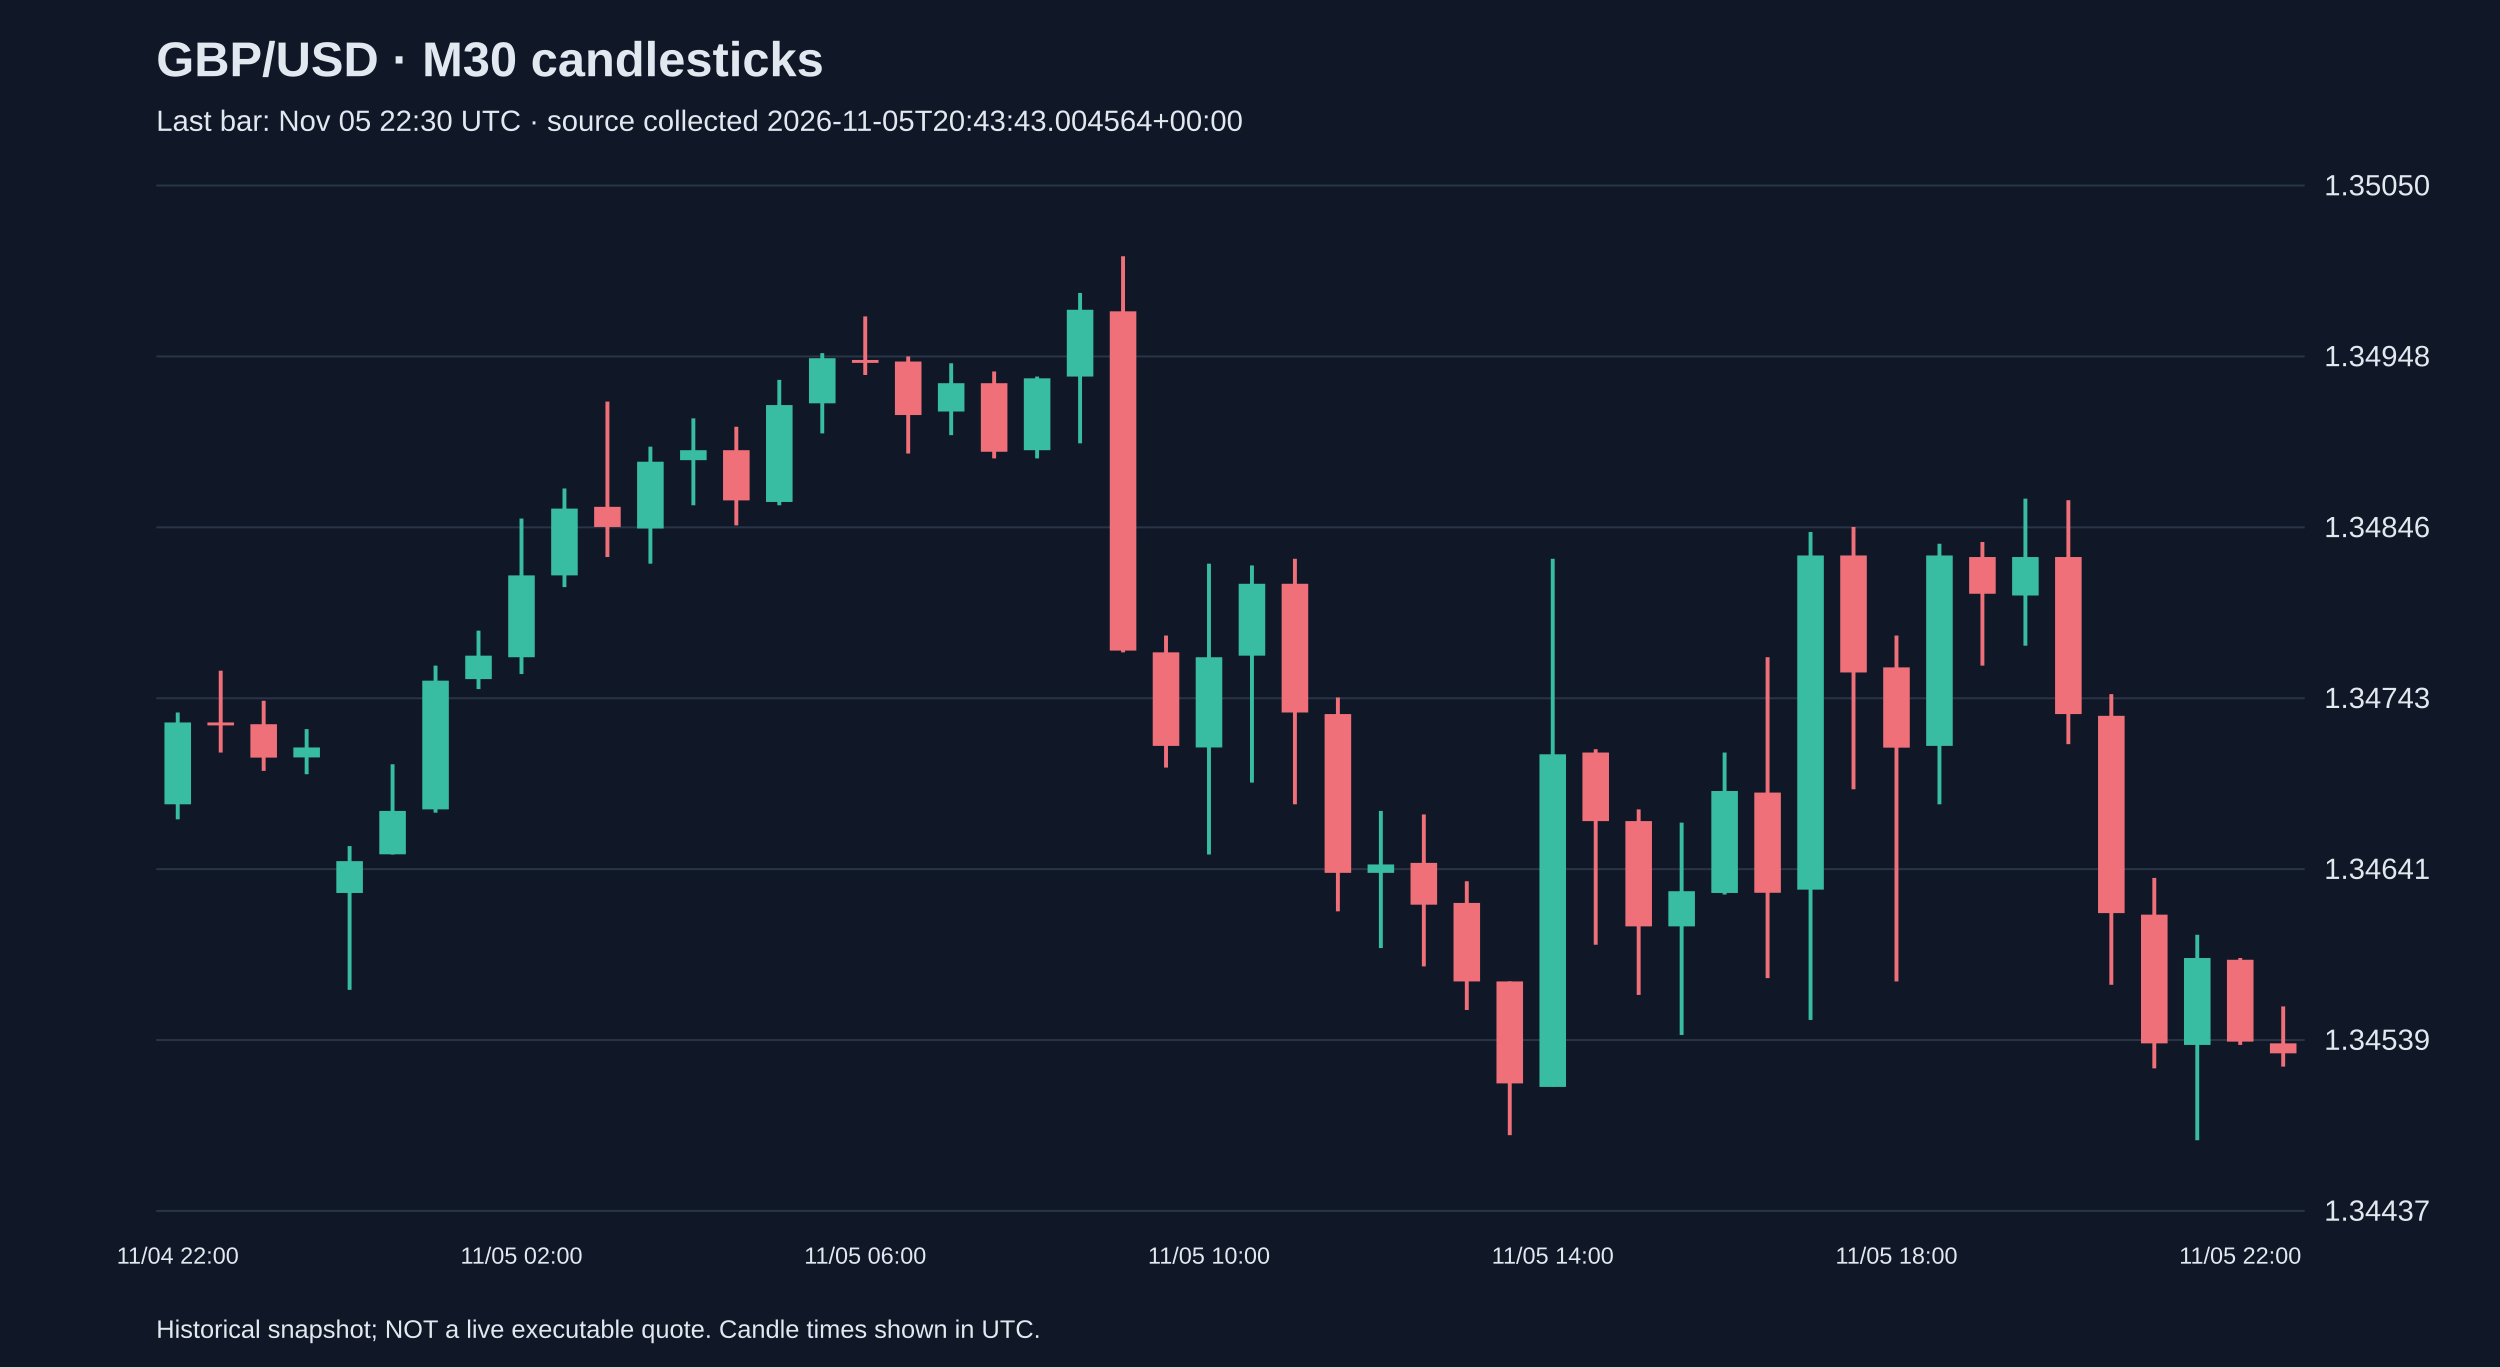
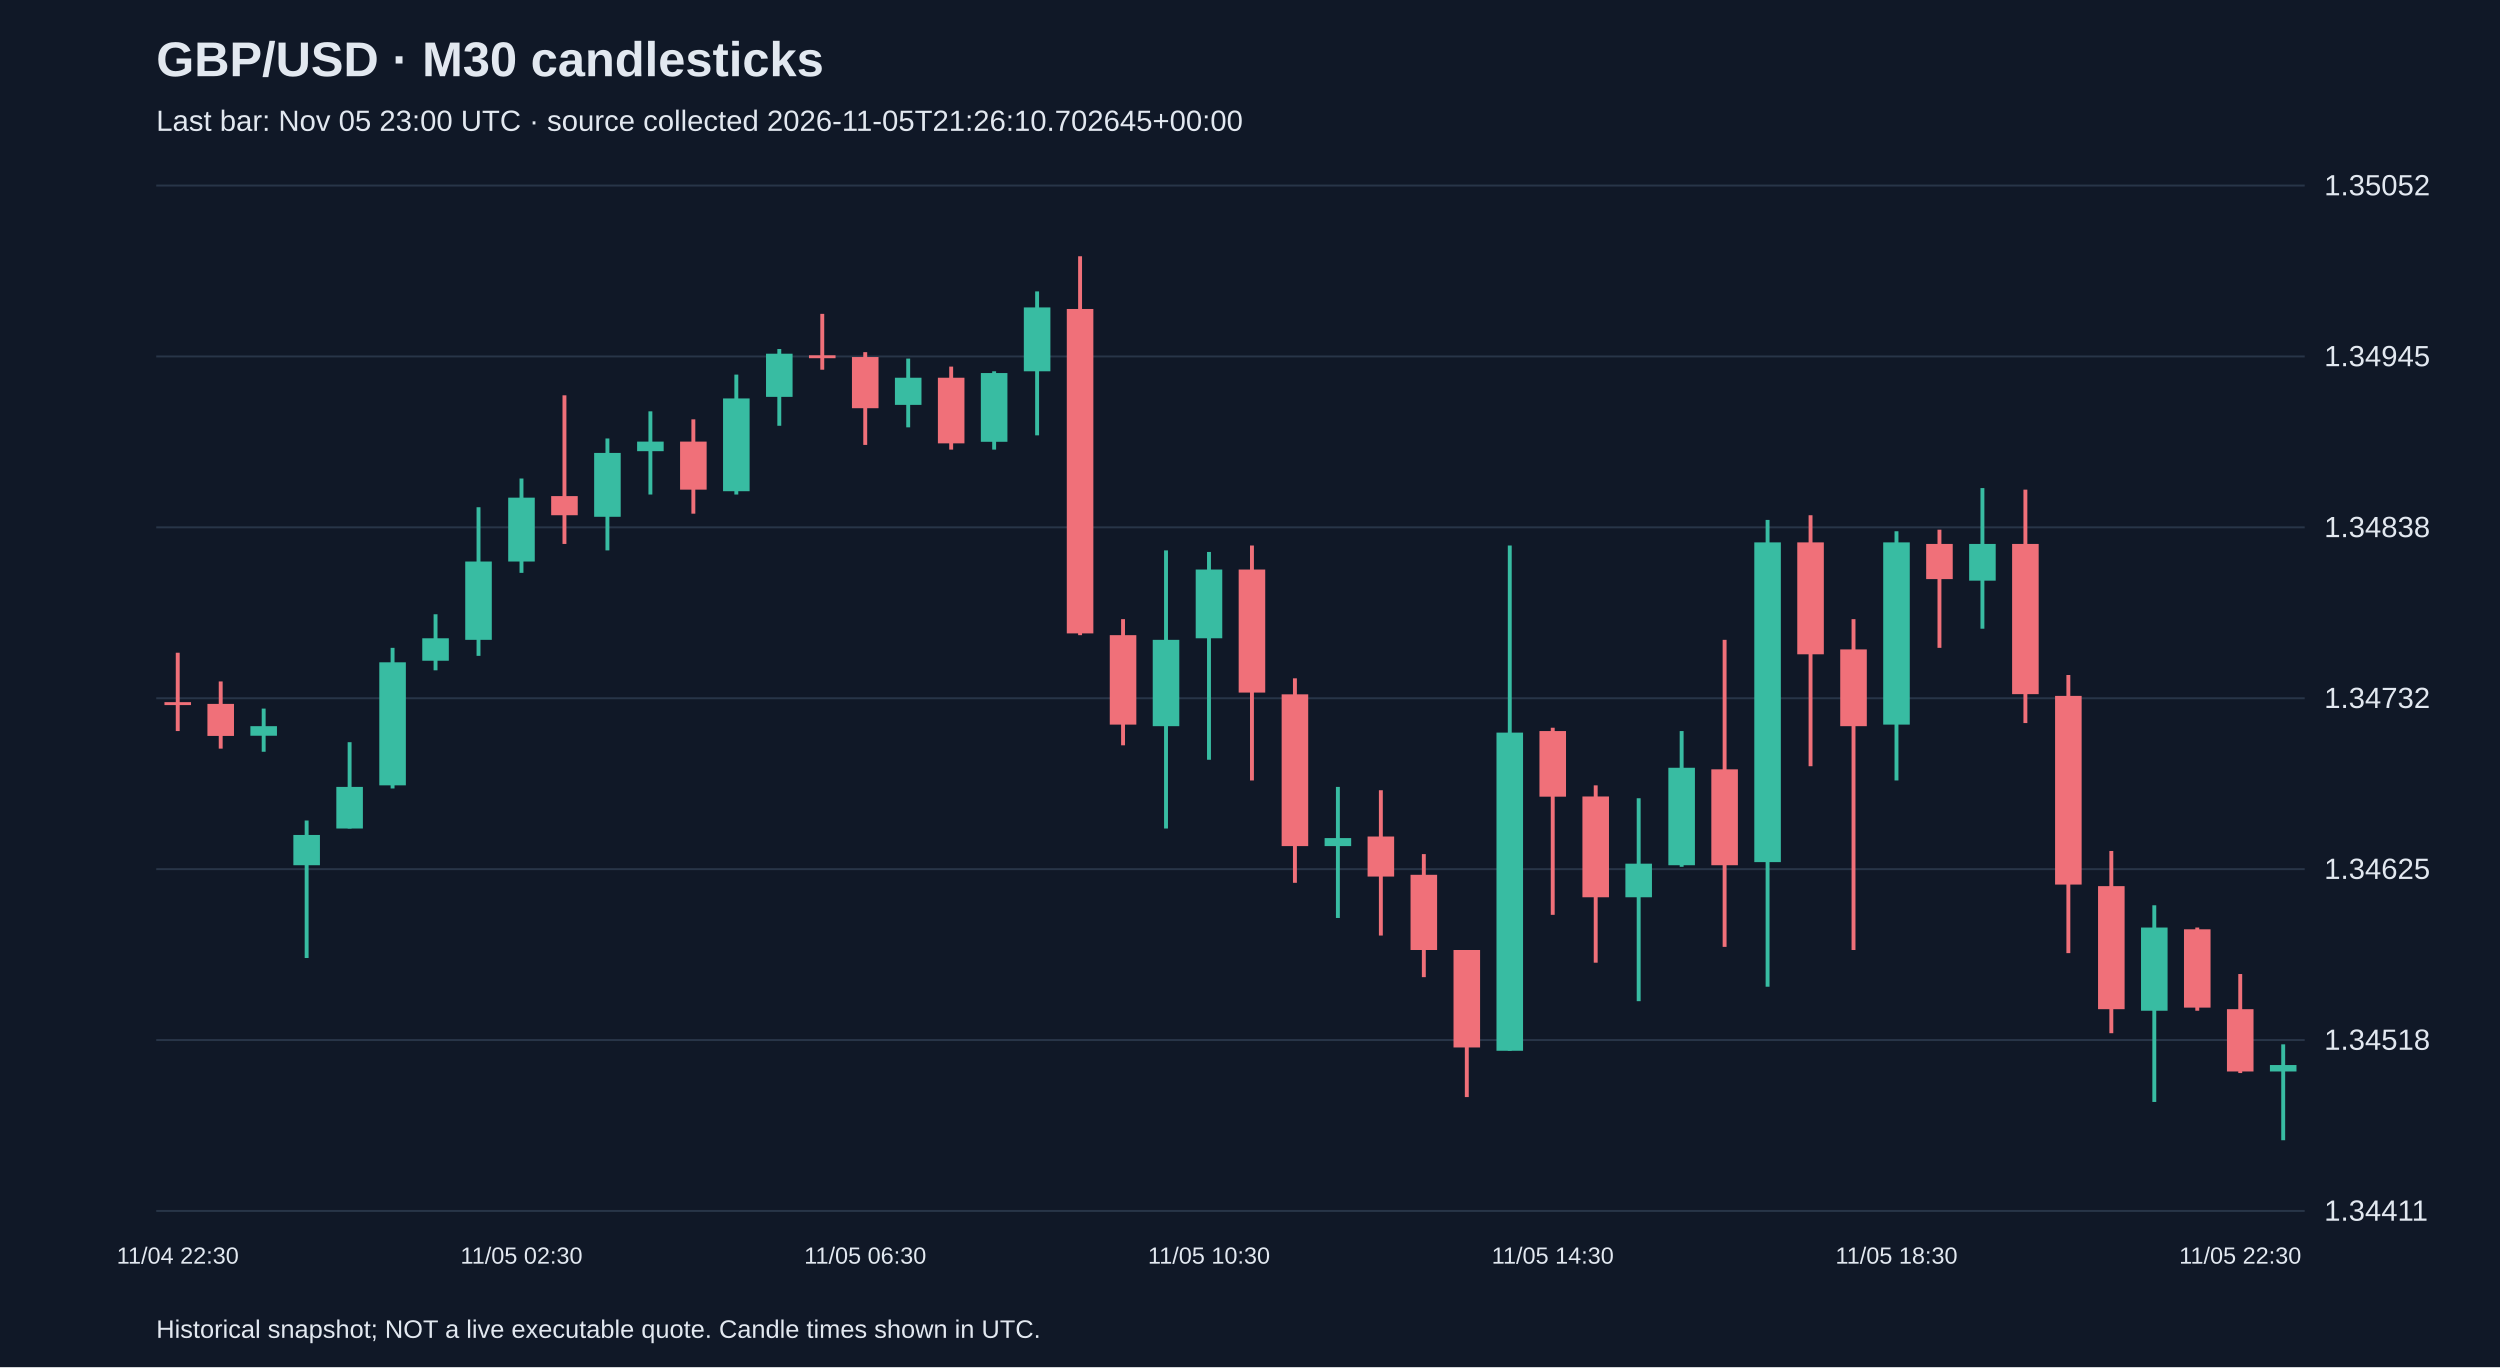
<svg xmlns="http://www.w3.org/2000/svg" viewBox="0 0 1280 700">
  <rect width="100%" height="100%" fill="#101827" />
  <style>text{font-family:Arial,sans-serif;fill:#e2e8f0}</style>
  <text x="80" y="39" font-size="25" font-weight="bold">GBP/USD · M30 candlesticks</text>
-   <text x="80" y="67" font-size="15" fill="#a6b1c5">Last bar: Nov 05 22:30 UTC · source collected 2026-11-05T20:43:43.004564+00:00</text>
+   <text x="80" y="67" font-size="15" fill="#a6b1c5">Last bar: Nov 05 23:00 UTC · source collected 2026-11-05T21:26:10.702645+00:00</text>
  <line x1="80" y1="620.0" x2="1180" y2="620.0" stroke="#283548" />
-   <text x="1190" y="625.0" font-size="15">1.34437</text>
+   <text x="1190" y="625.0" font-size="15">1.34411</text>
  <line x1="80" y1="532.5" x2="1180" y2="532.5" stroke="#283548" />
-   <text x="1190" y="537.5" font-size="15">1.34539</text>
+   <text x="1190" y="537.5" font-size="15">1.34518</text>
  <line x1="80" y1="445.0" x2="1180" y2="445.0" stroke="#283548" />
-   <text x="1190" y="450.0" font-size="15">1.34641</text>
+   <text x="1190" y="450.0" font-size="15">1.34625</text>
  <line x1="80" y1="357.5" x2="1180" y2="357.5" stroke="#283548" />
-   <text x="1190" y="362.5" font-size="15">1.34743</text>
+   <text x="1190" y="362.5" font-size="15">1.34732</text>
  <line x1="80" y1="270.0" x2="1180" y2="270.0" stroke="#283548" />
-   <text x="1190" y="275.0" font-size="15">1.34846</text>
+   <text x="1190" y="275.0" font-size="15">1.34838</text>
  <line x1="80" y1="182.5" x2="1180" y2="182.5" stroke="#283548" />
-   <text x="1190" y="187.5" font-size="15">1.34948</text>
+   <text x="1190" y="187.5" font-size="15">1.34945</text>
  <line x1="80" y1="95.0" x2="1180" y2="95.0" stroke="#283548" />
-   <text x="1190" y="100.0" font-size="15">1.35050</text>
-   <line x1="91.0" y1="364.8" x2="91.0" y2="419.5" stroke="#38bca2" stroke-width="2" />
-   <rect x="84.2" y="369.9" width="13.6" height="41.9" fill="#38bca2" />
-   <text x="91.0" y="647" text-anchor="middle" font-size="12">11/04 22:00</text>
-   <line x1="113.0" y1="343.4" x2="113.0" y2="385.3" stroke="#f07079" stroke-width="2" />
-   <rect x="106.2" y="369.9" width="13.6" height="1.5" fill="#f07079" />
-   <line x1="135.0" y1="358.8" x2="135.0" y2="394.7" stroke="#f07079" stroke-width="2" />
-   <rect x="128.2" y="370.8" width="13.6" height="17.1" fill="#f07079" />
-   <line x1="157.0" y1="373.3" x2="157.0" y2="396.4" stroke="#38bca2" stroke-width="2" />
-   <rect x="150.2" y="382.7" width="13.6" height="5.1" fill="#38bca2" />
-   <line x1="179.0" y1="433.2" x2="179.0" y2="506.8" stroke="#38bca2" stroke-width="2" />
-   <rect x="172.2" y="440.9" width="13.6" height="16.3" fill="#38bca2" />
-   <line x1="201.0" y1="391.3" x2="201.0" y2="437.5" stroke="#38bca2" stroke-width="2" />
-   <rect x="194.2" y="415.2" width="13.6" height="22.2" fill="#38bca2" />
-   <line x1="223.0" y1="340.8" x2="223.0" y2="416.1" stroke="#38bca2" stroke-width="2" />
-   <rect x="216.2" y="348.5" width="13.6" height="65.9" fill="#38bca2" />
-   <line x1="245.0" y1="322.9" x2="245.0" y2="352.8" stroke="#38bca2" stroke-width="2" />
-   <rect x="238.2" y="335.7" width="13.6" height="12.0" fill="#38bca2" />
-   <line x1="267.0" y1="265.5" x2="267.0" y2="345.1" stroke="#38bca2" stroke-width="2" />
-   <rect x="260.2" y="294.6" width="13.6" height="41.9" fill="#38bca2" />
-   <text x="267.0" y="647" text-anchor="middle" font-size="12">11/05 02:00</text>
-   <line x1="289.0" y1="250.1" x2="289.0" y2="300.6" stroke="#38bca2" stroke-width="2" />
-   <rect x="282.2" y="260.4" width="13.6" height="34.2" fill="#38bca2" />
-   <line x1="311.0" y1="205.6" x2="311.0" y2="285.2" stroke="#f07079" stroke-width="2" />
-   <rect x="304.2" y="259.5" width="13.6" height="10.3" fill="#f07079" />
-   <line x1="333.0" y1="228.7" x2="333.0" y2="288.6" stroke="#38bca2" stroke-width="2" />
-   <rect x="326.2" y="236.4" width="13.6" height="34.2" fill="#38bca2" />
-   <line x1="355.0" y1="214.2" x2="355.0" y2="258.7" stroke="#38bca2" stroke-width="2" />
-   <rect x="348.2" y="230.5" width="13.6" height="5.1" fill="#38bca2" />
-   <line x1="377.0" y1="218.5" x2="377.0" y2="269.0" stroke="#f07079" stroke-width="2" />
-   <rect x="370.2" y="230.5" width="13.6" height="25.7" fill="#f07079" />
-   <line x1="399.0" y1="194.5" x2="399.0" y2="258.7" stroke="#38bca2" stroke-width="2" />
-   <rect x="392.2" y="207.4" width="13.6" height="49.6" fill="#38bca2" />
-   <line x1="421.0" y1="180.8" x2="421.0" y2="221.9" stroke="#38bca2" stroke-width="2" />
-   <rect x="414.2" y="183.4" width="13.6" height="23.1" fill="#38bca2" />
-   <line x1="443.0" y1="162.0" x2="443.0" y2="192.0" stroke="#f07079" stroke-width="2" />
-   <rect x="436.2" y="184.3" width="13.6" height="1.5" fill="#f07079" />
-   <text x="443.0" y="647" text-anchor="middle" font-size="12">11/05 06:00</text>
-   <line x1="465.0" y1="182.5" x2="465.0" y2="232.2" stroke="#f07079" stroke-width="2" />
-   <rect x="458.2" y="185.1" width="13.6" height="27.4" fill="#f07079" />
-   <line x1="487.0" y1="186.0" x2="487.0" y2="222.8" stroke="#38bca2" stroke-width="2" />
-   <rect x="480.2" y="196.2" width="13.6" height="14.5" fill="#38bca2" />
-   <line x1="509.0" y1="190.2" x2="509.0" y2="234.7" stroke="#f07079" stroke-width="2" />
-   <rect x="502.2" y="196.2" width="13.6" height="35.1" fill="#f07079" />
-   <line x1="531.0" y1="192.8" x2="531.0" y2="234.7" stroke="#38bca2" stroke-width="2" />
-   <rect x="524.2" y="193.7" width="13.6" height="36.8" fill="#38bca2" />
-   <line x1="553.0" y1="150.0" x2="553.0" y2="227.0" stroke="#38bca2" stroke-width="2" />
-   <rect x="546.2" y="158.6" width="13.6" height="34.2" fill="#38bca2" />
-   <line x1="575.0" y1="131.2" x2="575.0" y2="334.0" stroke="#f07079" stroke-width="2" />
-   <rect x="568.2" y="159.4" width="13.6" height="173.7" fill="#f07079" />
-   <line x1="597.0" y1="325.4" x2="597.0" y2="393.0" stroke="#f07079" stroke-width="2" />
-   <rect x="590.2" y="334.0" width="13.6" height="47.9" fill="#f07079" />
-   <line x1="619.0" y1="288.6" x2="619.0" y2="437.5" stroke="#38bca2" stroke-width="2" />
-   <rect x="612.2" y="336.5" width="13.6" height="46.2" fill="#38bca2" />
-   <text x="619.0" y="647" text-anchor="middle" font-size="12">11/05 10:00</text>
-   <line x1="641.0" y1="289.5" x2="641.0" y2="400.7" stroke="#38bca2" stroke-width="2" />
-   <rect x="634.2" y="298.9" width="13.6" height="36.8" fill="#38bca2" />
-   <line x1="663.0" y1="286.1" x2="663.0" y2="411.8" stroke="#f07079" stroke-width="2" />
-   <rect x="656.2" y="298.9" width="13.6" height="65.9" fill="#f07079" />
-   <line x1="685.0" y1="357.1" x2="685.0" y2="466.6" stroke="#f07079" stroke-width="2" />
-   <rect x="678.2" y="365.6" width="13.6" height="81.3" fill="#f07079" />
-   <line x1="707.0" y1="415.2" x2="707.0" y2="485.4" stroke="#38bca2" stroke-width="2" />
-   <rect x="700.2" y="442.6" width="13.6" height="4.3" fill="#38bca2" />
-   <line x1="729.0" y1="417.0" x2="729.0" y2="494.8" stroke="#f07079" stroke-width="2" />
-   <rect x="722.2" y="441.8" width="13.6" height="21.4" fill="#f07079" />
-   <line x1="751.0" y1="451.2" x2="751.0" y2="517.1" stroke="#f07079" stroke-width="2" />
-   <rect x="744.2" y="462.3" width="13.6" height="40.2" fill="#f07079" />
-   <line x1="773.0" y1="502.5" x2="773.0" y2="581.2" stroke="#f07079" stroke-width="2" />
-   <rect x="766.2" y="502.5" width="13.6" height="52.2" fill="#f07079" />
-   <line x1="795.0" y1="286.1" x2="795.0" y2="556.4" stroke="#38bca2" stroke-width="2" />
-   <rect x="788.2" y="386.2" width="13.6" height="170.3" fill="#38bca2" />
-   <text x="795.0" y="647" text-anchor="middle" font-size="12">11/05 14:00</text>
-   <line x1="817.0" y1="383.6" x2="817.0" y2="483.7" stroke="#f07079" stroke-width="2" />
-   <rect x="810.2" y="385.3" width="13.6" height="35.1" fill="#f07079" />
-   <line x1="839.0" y1="414.4" x2="839.0" y2="509.4" stroke="#f07079" stroke-width="2" />
-   <rect x="832.2" y="420.4" width="13.6" height="53.9" fill="#f07079" />
-   <line x1="861.0" y1="421.2" x2="861.0" y2="529.9" stroke="#38bca2" stroke-width="2" />
-   <rect x="854.2" y="456.3" width="13.6" height="18.0" fill="#38bca2" />
-   <line x1="883.0" y1="385.3" x2="883.0" y2="458.0" stroke="#38bca2" stroke-width="2" />
-   <rect x="876.2" y="405.0" width="13.6" height="52.2" fill="#38bca2" />
-   <line x1="905.0" y1="336.5" x2="905.0" y2="500.8" stroke="#f07079" stroke-width="2" />
-   <rect x="898.2" y="405.8" width="13.6" height="51.3" fill="#f07079" />
-   <line x1="927.0" y1="272.4" x2="927.0" y2="522.2" stroke="#38bca2" stroke-width="2" />
-   <rect x="920.2" y="284.4" width="13.6" height="171.1" fill="#38bca2" />
-   <line x1="949.0" y1="269.8" x2="949.0" y2="404.1" stroke="#f07079" stroke-width="2" />
-   <rect x="942.2" y="284.4" width="13.6" height="59.9" fill="#f07079" />
-   <line x1="971.0" y1="325.4" x2="971.0" y2="502.5" stroke="#f07079" stroke-width="2" />
-   <rect x="964.2" y="341.7" width="13.6" height="41.1" fill="#f07079" />
-   <text x="971.0" y="647" text-anchor="middle" font-size="12">11/05 18:00</text>
-   <line x1="993.0" y1="278.4" x2="993.0" y2="411.8" stroke="#38bca2" stroke-width="2" />
-   <rect x="986.2" y="284.4" width="13.6" height="97.5" fill="#38bca2" />
-   <line x1="1015.0" y1="277.5" x2="1015.0" y2="340.8" stroke="#f07079" stroke-width="2" />
-   <rect x="1008.2" y="285.2" width="13.6" height="18.8" fill="#f07079" />
-   <line x1="1037.0" y1="255.3" x2="1037.0" y2="330.6" stroke="#38bca2" stroke-width="2" />
-   <rect x="1030.2" y="285.2" width="13.6" height="19.7" fill="#38bca2" />
-   <line x1="1059.0" y1="256.1" x2="1059.0" y2="381.0" stroke="#f07079" stroke-width="2" />
-   <rect x="1052.2" y="285.2" width="13.6" height="80.4" fill="#f07079" />
-   <line x1="1081.0" y1="355.4" x2="1081.0" y2="504.2" stroke="#f07079" stroke-width="2" />
-   <rect x="1074.2" y="366.5" width="13.6" height="101.0" fill="#f07079" />
-   <line x1="1103.0" y1="449.5" x2="1103.0" y2="547.0" stroke="#f07079" stroke-width="2" />
-   <rect x="1096.2" y="468.3" width="13.6" height="65.9" fill="#f07079" />
-   <line x1="1125.0" y1="478.6" x2="1125.0" y2="583.8" stroke="#38bca2" stroke-width="2" />
-   <rect x="1118.2" y="490.5" width="13.6" height="44.5" fill="#38bca2" />
-   <line x1="1147.0" y1="490.5" x2="1147.0" y2="535.0" stroke="#f07079" stroke-width="2" />
-   <rect x="1140.2" y="491.4" width="13.6" height="41.9" fill="#f07079" />
-   <text x="1147.0" y="647" text-anchor="middle" font-size="12">11/05 22:00</text>
-   <line x1="1169.0" y1="515.3" x2="1169.0" y2="546.1" stroke="#f07079" stroke-width="2" />
-   <rect x="1162.2" y="534.2" width="13.6" height="5.1" fill="#f07079" />
+   <text x="1190" y="100.0" font-size="15">1.35052</text>
+   <line x1="91.0" y1="334.2" x2="91.0" y2="374.3" stroke="#f07079" stroke-width="2" />
+   <rect x="84.2" y="359.5" width="13.6" height="1.5" fill="#f07079" />
+   <text x="91.0" y="647" text-anchor="middle" font-size="12">11/04 22:30</text>
+   <line x1="113.0" y1="348.9" x2="113.0" y2="383.3" stroke="#f07079" stroke-width="2" />
+   <rect x="106.2" y="360.4" width="13.6" height="16.4" fill="#f07079" />
+   <line x1="135.0" y1="362.8" x2="135.0" y2="384.9" stroke="#38bca2" stroke-width="2" />
+   <rect x="128.2" y="371.8" width="13.6" height="4.9" fill="#38bca2" />
+   <line x1="157.0" y1="420.1" x2="157.0" y2="490.5" stroke="#38bca2" stroke-width="2" />
+   <rect x="150.2" y="427.5" width="13.6" height="15.5" fill="#38bca2" />
+   <line x1="179.0" y1="380.0" x2="179.0" y2="424.2" stroke="#38bca2" stroke-width="2" />
+   <rect x="172.2" y="402.9" width="13.6" height="21.3" fill="#38bca2" />
+   <line x1="201.0" y1="331.7" x2="201.0" y2="403.7" stroke="#38bca2" stroke-width="2" />
+   <rect x="194.2" y="339.1" width="13.6" height="63.0" fill="#38bca2" />
+   <line x1="223.0" y1="314.5" x2="223.0" y2="343.2" stroke="#38bca2" stroke-width="2" />
+   <rect x="216.2" y="326.8" width="13.6" height="11.5" fill="#38bca2" />
+   <line x1="245.0" y1="259.7" x2="245.0" y2="335.8" stroke="#38bca2" stroke-width="2" />
+   <rect x="238.2" y="287.5" width="13.6" height="40.1" fill="#38bca2" />
+   <line x1="267.0" y1="245.0" x2="267.0" y2="293.3" stroke="#38bca2" stroke-width="2" />
+   <rect x="260.2" y="254.8" width="13.6" height="32.7" fill="#38bca2" />
+   <text x="267.0" y="647" text-anchor="middle" font-size="12">11/05 02:30</text>
+   <line x1="289.0" y1="202.4" x2="289.0" y2="278.5" stroke="#f07079" stroke-width="2" />
+   <rect x="282.2" y="254.0" width="13.6" height="9.8" fill="#f07079" />
+   <line x1="311.0" y1="224.5" x2="311.0" y2="281.8" stroke="#38bca2" stroke-width="2" />
+   <rect x="304.2" y="231.9" width="13.6" height="32.7" fill="#38bca2" />
+   <line x1="333.0" y1="210.6" x2="333.0" y2="253.2" stroke="#38bca2" stroke-width="2" />
+   <rect x="326.2" y="226.1" width="13.6" height="4.9" fill="#38bca2" />
+   <line x1="355.0" y1="214.7" x2="355.0" y2="263.0" stroke="#f07079" stroke-width="2" />
+   <rect x="348.2" y="226.1" width="13.6" height="24.6" fill="#f07079" />
+   <line x1="377.0" y1="191.8" x2="377.0" y2="253.2" stroke="#38bca2" stroke-width="2" />
+   <rect x="370.2" y="204.0" width="13.6" height="47.5" fill="#38bca2" />
+   <line x1="399.0" y1="178.7" x2="399.0" y2="218.0" stroke="#38bca2" stroke-width="2" />
+   <rect x="392.2" y="181.1" width="13.6" height="22.1" fill="#38bca2" />
+   <line x1="421.0" y1="160.7" x2="421.0" y2="189.3" stroke="#f07079" stroke-width="2" />
+   <rect x="414.2" y="181.9" width="13.6" height="1.5" fill="#f07079" />
+   <line x1="443.0" y1="180.3" x2="443.0" y2="227.8" stroke="#f07079" stroke-width="2" />
+   <rect x="436.2" y="182.8" width="13.6" height="26.2" fill="#f07079" />
+   <text x="443.0" y="647" text-anchor="middle" font-size="12">11/05 06:30</text>
+   <line x1="465.0" y1="183.6" x2="465.0" y2="218.8" stroke="#38bca2" stroke-width="2" />
+   <rect x="458.2" y="193.4" width="13.6" height="13.9" fill="#38bca2" />
+   <line x1="487.0" y1="187.7" x2="487.0" y2="230.2" stroke="#f07079" stroke-width="2" />
+   <rect x="480.2" y="193.4" width="13.6" height="33.6" fill="#f07079" />
+   <line x1="509.0" y1="190.1" x2="509.0" y2="230.2" stroke="#38bca2" stroke-width="2" />
+   <rect x="502.2" y="191.0" width="13.6" height="35.2" fill="#38bca2" />
+   <line x1="531.0" y1="149.2" x2="531.0" y2="222.9" stroke="#38bca2" stroke-width="2" />
+   <rect x="524.2" y="157.4" width="13.6" height="32.7" fill="#38bca2" />
+   <line x1="553.0" y1="131.2" x2="553.0" y2="325.2" stroke="#f07079" stroke-width="2" />
+   <rect x="546.2" y="158.2" width="13.6" height="166.1" fill="#f07079" />
+   <line x1="575.0" y1="317.0" x2="575.0" y2="381.6" stroke="#f07079" stroke-width="2" />
+   <rect x="568.2" y="325.2" width="13.6" height="45.8" fill="#f07079" />
+   <line x1="597.0" y1="281.8" x2="597.0" y2="424.2" stroke="#38bca2" stroke-width="2" />
+   <rect x="590.2" y="327.6" width="13.6" height="44.2" fill="#38bca2" />
+   <line x1="619.0" y1="282.6" x2="619.0" y2="389.0" stroke="#38bca2" stroke-width="2" />
+   <rect x="612.2" y="291.6" width="13.6" height="35.2" fill="#38bca2" />
+   <text x="619.0" y="647" text-anchor="middle" font-size="12">11/05 10:30</text>
+   <line x1="641.0" y1="279.3" x2="641.0" y2="399.6" stroke="#f07079" stroke-width="2" />
+   <rect x="634.2" y="291.6" width="13.6" height="63.0" fill="#f07079" />
+   <line x1="663.0" y1="347.3" x2="663.0" y2="452.0" stroke="#f07079" stroke-width="2" />
+   <rect x="656.2" y="355.5" width="13.6" height="77.7" fill="#f07079" />
+   <line x1="685.0" y1="402.9" x2="685.0" y2="470.0" stroke="#38bca2" stroke-width="2" />
+   <rect x="678.2" y="429.1" width="13.6" height="4.1" fill="#38bca2" />
+   <line x1="707.0" y1="404.6" x2="707.0" y2="479.0" stroke="#f07079" stroke-width="2" />
+   <rect x="700.2" y="428.3" width="13.6" height="20.5" fill="#f07079" />
+   <line x1="729.0" y1="437.3" x2="729.0" y2="500.3" stroke="#f07079" stroke-width="2" />
+   <rect x="722.2" y="447.9" width="13.6" height="38.5" fill="#f07079" />
+   <line x1="751.0" y1="486.4" x2="751.0" y2="561.7" stroke="#f07079" stroke-width="2" />
+   <rect x="744.2" y="486.4" width="13.6" height="49.9" fill="#f07079" />
+   <line x1="773.0" y1="279.3" x2="773.0" y2="538.0" stroke="#38bca2" stroke-width="2" />
+   <rect x="766.2" y="375.1" width="13.6" height="162.9" fill="#38bca2" />
+   <line x1="795.0" y1="372.6" x2="795.0" y2="468.4" stroke="#f07079" stroke-width="2" />
+   <rect x="788.2" y="374.3" width="13.6" height="33.6" fill="#f07079" />
+   <text x="795.0" y="647" text-anchor="middle" font-size="12">11/05 14:30</text>
+   <line x1="817.0" y1="402.1" x2="817.0" y2="492.9" stroke="#f07079" stroke-width="2" />
+   <rect x="810.2" y="407.8" width="13.6" height="51.6" fill="#f07079" />
+   <line x1="839.0" y1="408.7" x2="839.0" y2="512.6" stroke="#38bca2" stroke-width="2" />
+   <rect x="832.2" y="442.2" width="13.6" height="17.2" fill="#38bca2" />
+   <line x1="861.0" y1="374.3" x2="861.0" y2="443.8" stroke="#38bca2" stroke-width="2" />
+   <rect x="854.2" y="393.1" width="13.6" height="49.9" fill="#38bca2" />
+   <line x1="883.0" y1="327.6" x2="883.0" y2="484.8" stroke="#f07079" stroke-width="2" />
+   <rect x="876.2" y="393.9" width="13.6" height="49.1" fill="#f07079" />
+   <line x1="905.0" y1="266.2" x2="905.0" y2="505.2" stroke="#38bca2" stroke-width="2" />
+   <rect x="898.2" y="277.7" width="13.6" height="163.7" fill="#38bca2" />
+   <line x1="927.0" y1="263.8" x2="927.0" y2="392.3" stroke="#f07079" stroke-width="2" />
+   <rect x="920.2" y="277.7" width="13.6" height="57.3" fill="#f07079" />
+   <line x1="949.0" y1="317.0" x2="949.0" y2="486.4" stroke="#f07079" stroke-width="2" />
+   <rect x="942.2" y="332.5" width="13.6" height="39.3" fill="#f07079" />
+   <line x1="971.0" y1="272.0" x2="971.0" y2="399.6" stroke="#38bca2" stroke-width="2" />
+   <rect x="964.2" y="277.7" width="13.6" height="93.3" fill="#38bca2" />
+   <text x="971.0" y="647" text-anchor="middle" font-size="12">11/05 18:30</text>
+   <line x1="993.0" y1="271.2" x2="993.0" y2="331.7" stroke="#f07079" stroke-width="2" />
+   <rect x="986.2" y="278.5" width="13.6" height="18.0" fill="#f07079" />
+   <line x1="1015.0" y1="249.9" x2="1015.0" y2="321.9" stroke="#38bca2" stroke-width="2" />
+   <rect x="1008.2" y="278.5" width="13.6" height="18.8" fill="#38bca2" />
+   <line x1="1037.0" y1="250.7" x2="1037.0" y2="370.2" stroke="#f07079" stroke-width="2" />
+   <rect x="1030.2" y="278.5" width="13.6" height="76.9" fill="#f07079" />
+   <line x1="1059.0" y1="345.6" x2="1059.0" y2="488.0" stroke="#f07079" stroke-width="2" />
+   <rect x="1052.2" y="356.3" width="13.6" height="96.6" fill="#f07079" />
+   <line x1="1081.0" y1="435.7" x2="1081.0" y2="529.0" stroke="#f07079" stroke-width="2" />
+   <rect x="1074.2" y="453.7" width="13.6" height="63.0" fill="#f07079" />
+   <line x1="1103.0" y1="463.5" x2="1103.0" y2="564.2" stroke="#38bca2" stroke-width="2" />
+   <rect x="1096.2" y="474.9" width="13.6" height="42.6" fill="#38bca2" />
+   <line x1="1125.0" y1="474.9" x2="1125.0" y2="517.5" stroke="#f07079" stroke-width="2" />
+   <rect x="1118.2" y="475.8" width="13.6" height="40.1" fill="#f07079" />
+   <line x1="1147.0" y1="498.7" x2="1147.0" y2="549.4" stroke="#f07079" stroke-width="2" />
+   <rect x="1140.2" y="516.7" width="13.6" height="31.9" fill="#f07079" />
+   <text x="1147.0" y="647" text-anchor="middle" font-size="12">11/05 22:30</text>
+   <line x1="1169.0" y1="534.7" x2="1169.0" y2="583.8" stroke="#38bca2" stroke-width="2" />
+   <rect x="1162.2" y="545.3" width="13.6" height="3.3" fill="#38bca2" />
  <text x="80" y="685" font-size="13">Historical snapshot; NOT a live executable quote. Candle times shown in UTC.</text>
</svg>
